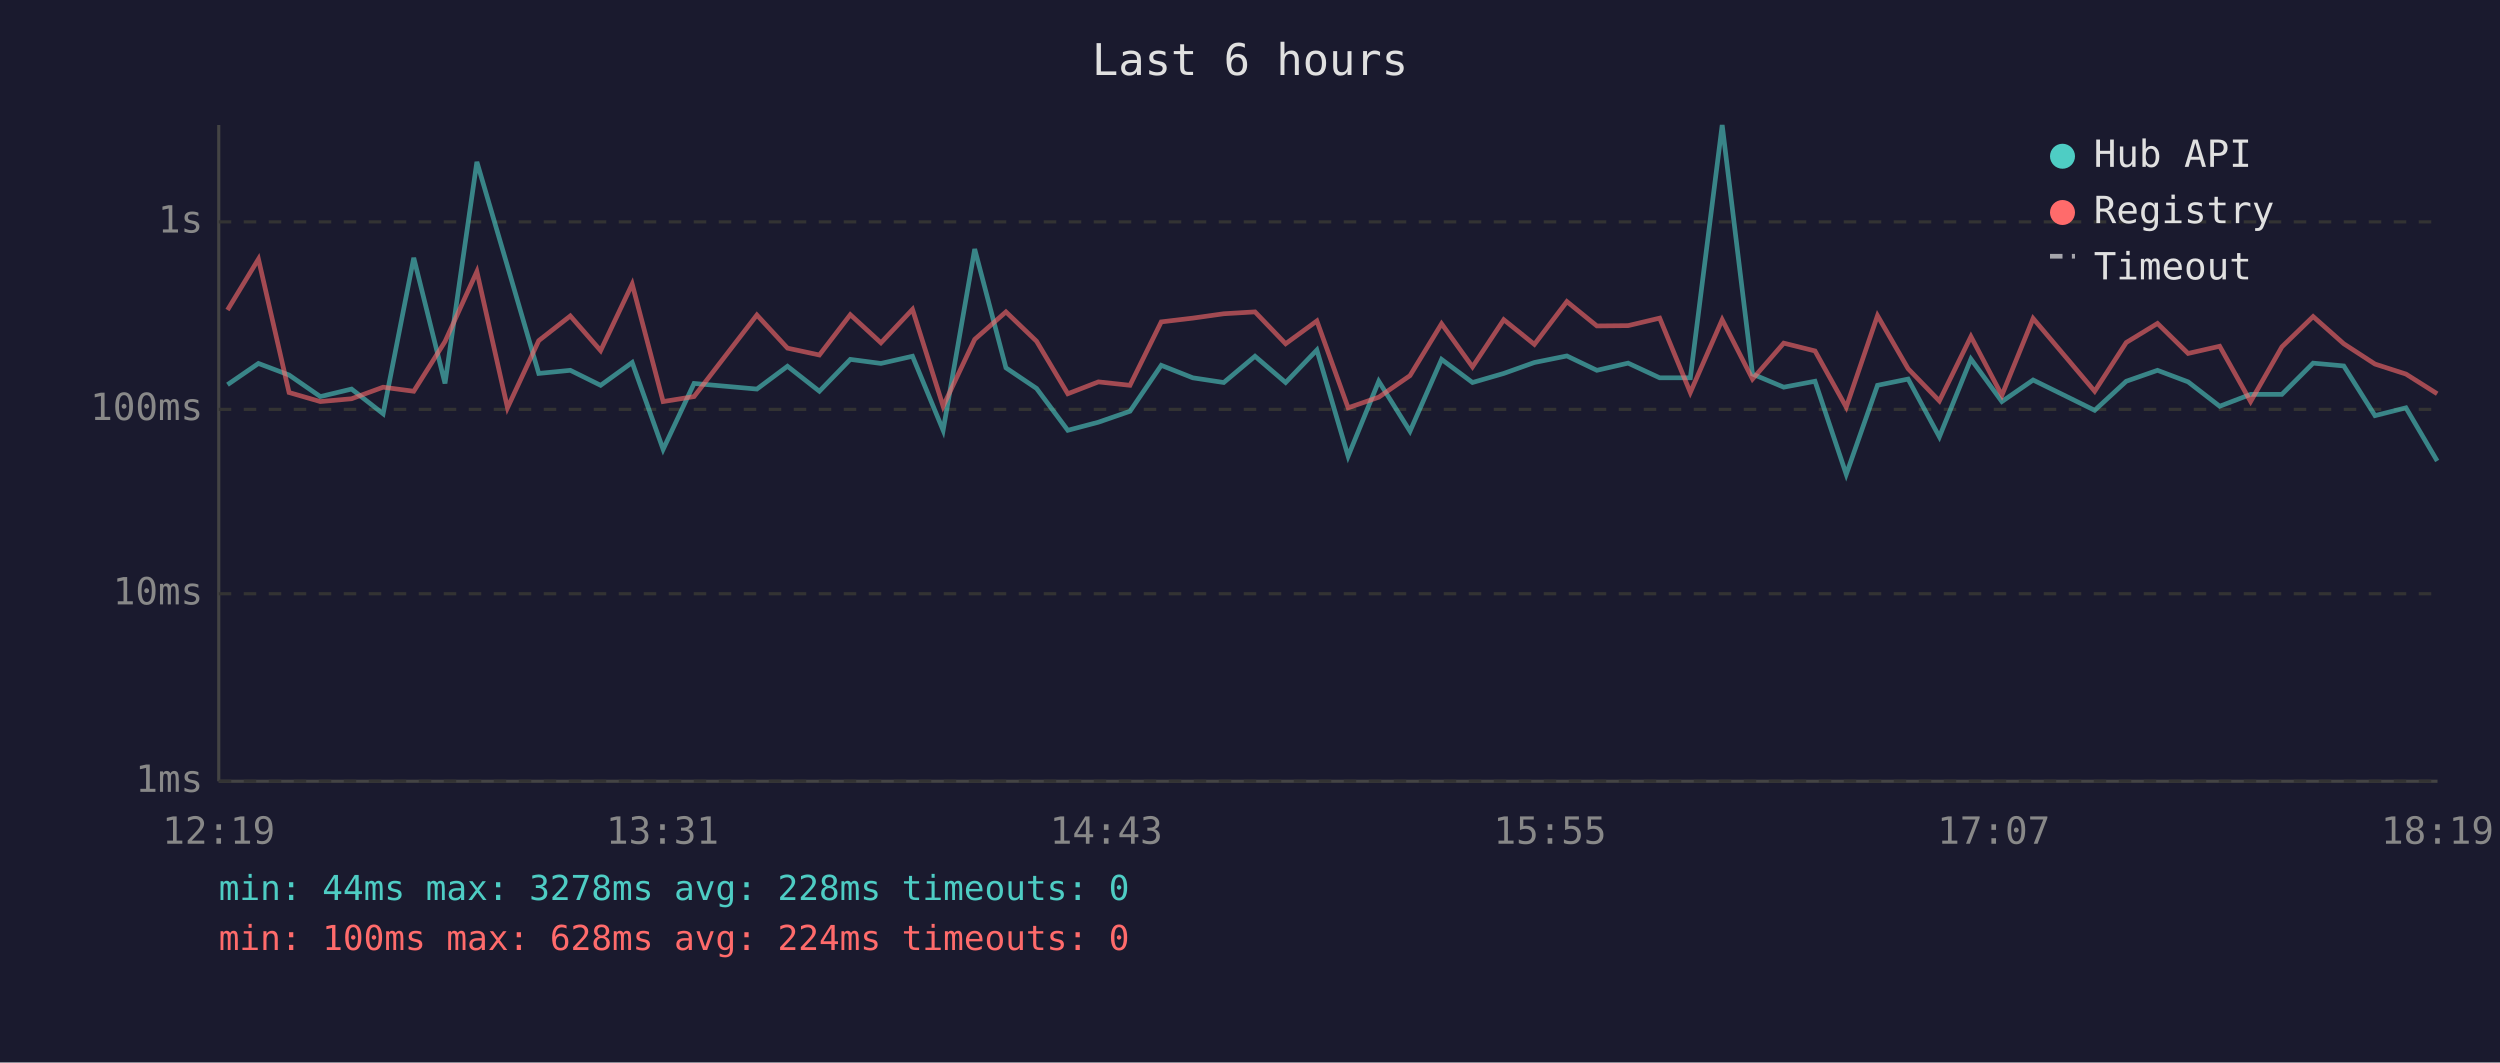
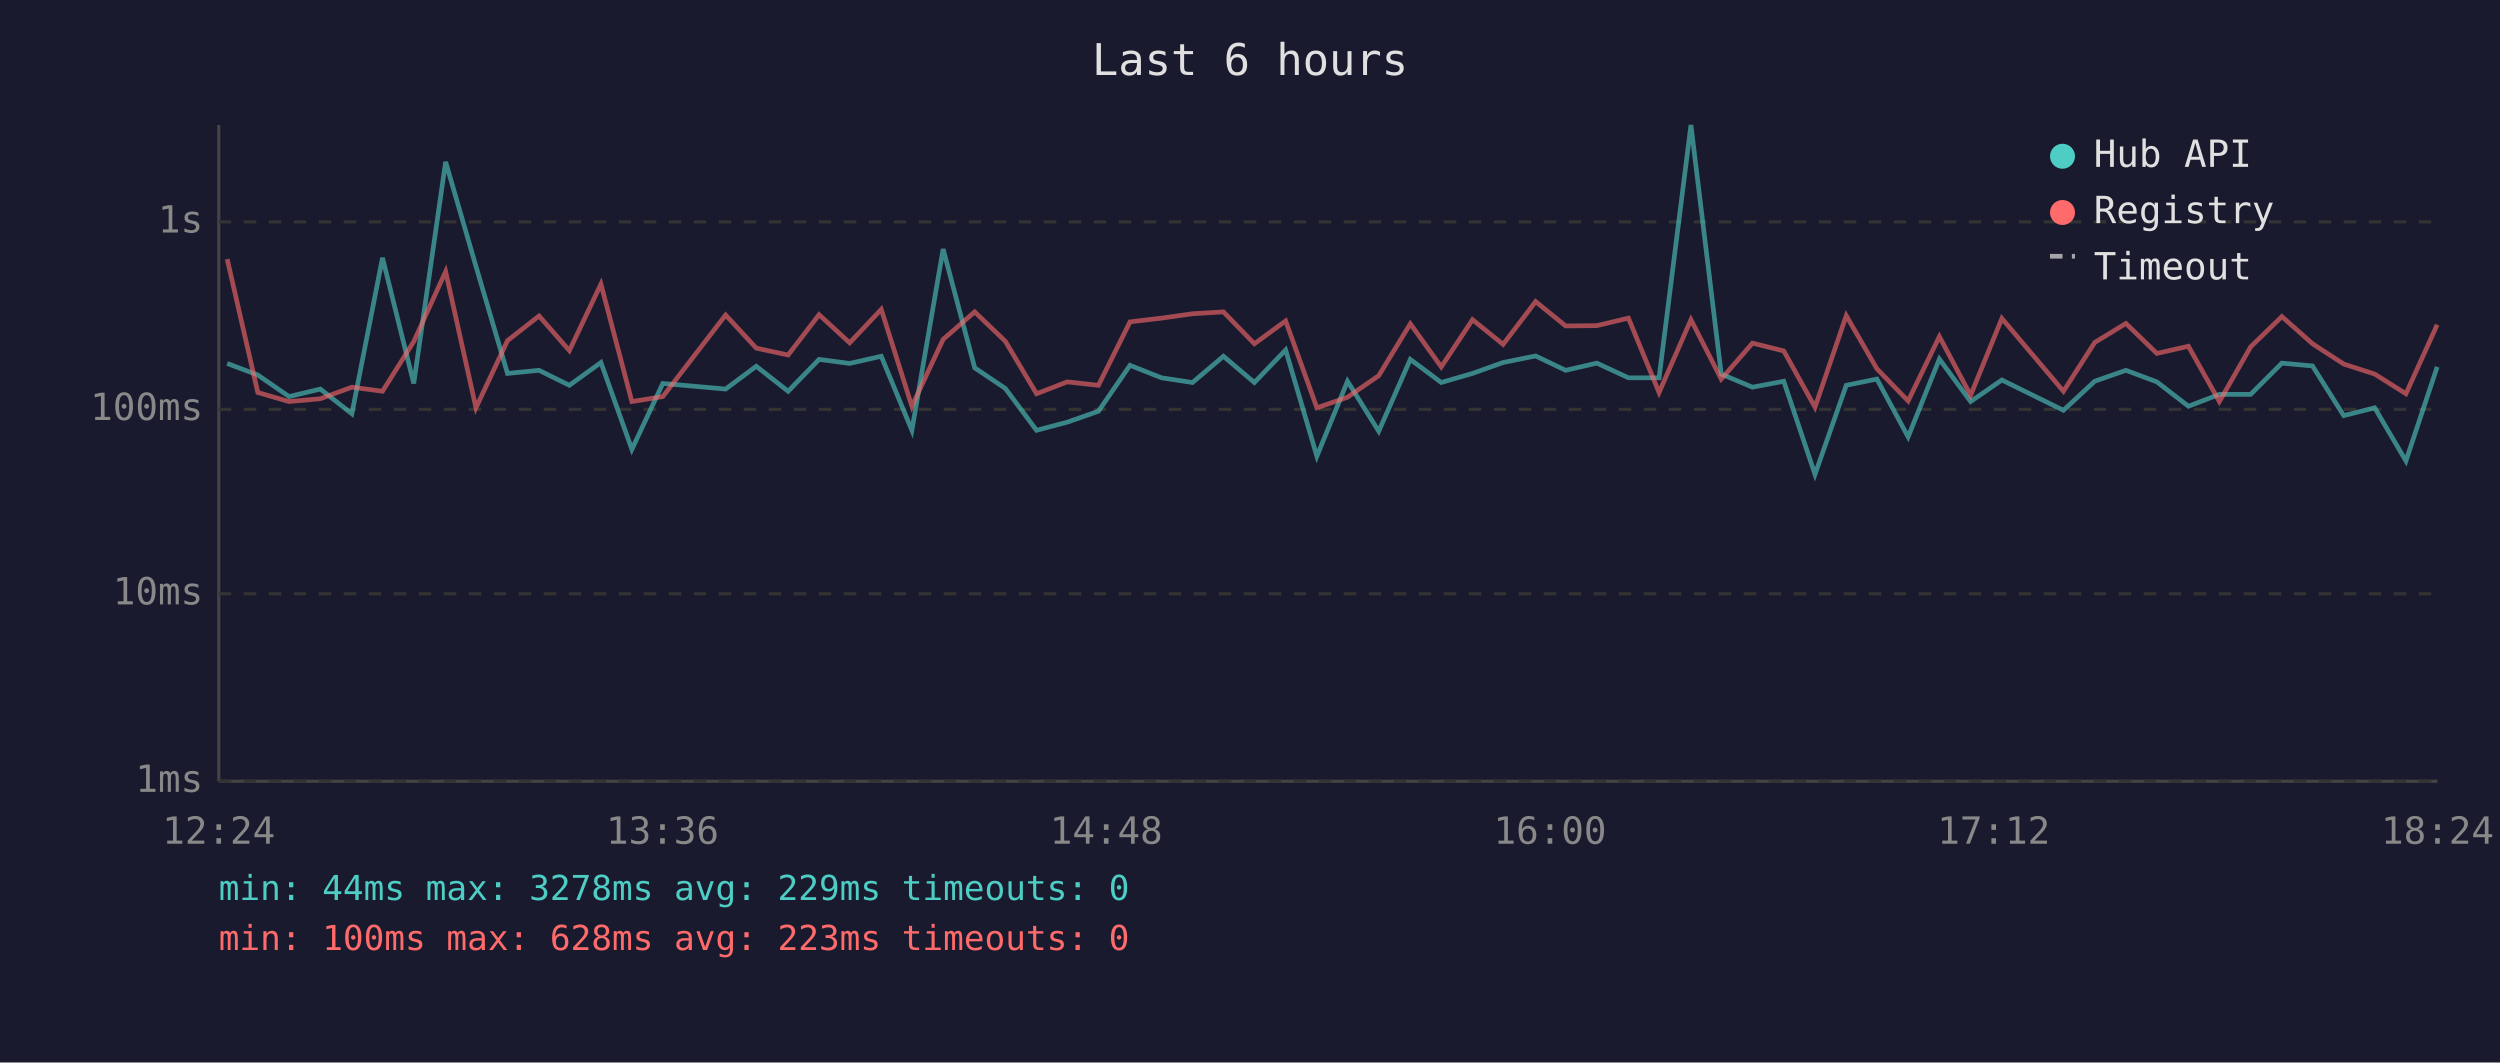
<svg xmlns="http://www.w3.org/2000/svg" viewBox="0 0 800 340" font-family="monospace" font-size="12">
  <rect width="800" height="340" fill="#1a1a2e" />
  <text x="400" y="24" fill="#e0e0e0" font-size="14" text-anchor="middle">Last 6 hours</text>
  <line x1="70" y1="40" x2="70" y2="250" stroke="#444" stroke-width="1" />
  <line x1="70" y1="250" x2="780" y2="250" stroke="#444" stroke-width="1" />
  <line x1="70" y1="250" x2="780" y2="250" stroke="#333" stroke-width="1" stroke-dasharray="4" />
  <text x="65" y="250" fill="#888" text-anchor="end" dominant-baseline="middle">1ms</text>
  <line x1="70" y1="190" x2="780" y2="190" stroke="#333" stroke-width="1" stroke-dasharray="4" />
  <text x="65" y="190" fill="#888" text-anchor="end" dominant-baseline="middle">10ms</text>
  <line x1="70" y1="131" x2="780" y2="131" stroke="#333" stroke-width="1" stroke-dasharray="4" />
  <text x="65" y="131" fill="#888" text-anchor="end" dominant-baseline="middle">100ms</text>
  <line x1="70" y1="71" x2="780" y2="71" stroke="#333" stroke-width="1" stroke-dasharray="4" />
  <text x="65" y="71" fill="#888" text-anchor="end" dominant-baseline="middle">1s</text>
-   <text x="70" y="270" fill="#888" text-anchor="middle">12:19</text>
-   <text x="212" y="270" fill="#888" text-anchor="middle">13:31</text>
-   <text x="354" y="270" fill="#888" text-anchor="middle">14:43</text>
-   <text x="496" y="270" fill="#888" text-anchor="middle">15:55</text>
-   <text x="638" y="270" fill="#888" text-anchor="middle">17:07</text>
-   <text x="780" y="270" fill="#888" text-anchor="middle">18:19</text>
-   <polyline points="72.8,123.1 82.7,116.3 92.5,120.0 102.5,126.9 112.5,124.5 122.6,132.4 132.4,82.5 142.4,122.7 152.6,51.8 162.4,85.2 172.4,119.5 182.5,118.5 192.2,123.3 202.3,116.0 212.2,143.8 222.1,122.7 242.2,124.5 252.0,117.2 262.2,125.2 272.1,115.0 281.9,116.3 292.0,114.0 301.8,137.7 311.9,79.7 321.9,117.7 331.7,124.3 341.7,137.7 351.5,135.1 361.6,131.6 371.6,116.9 381.7,120.9 391.6,122.4 401.6,114.0 411.4,122.4 421.4,112.0 431.4,146.0 441.2,122.0 451.2,138.0 461.3,115.0 471.2,122.4 481.2,119.5 491.0,116.0 501.4,113.9 511.0,118.5 521.0,116.2 531.1,120.9 540.9,120.9 551.1,40.0 560.8,119.7 570.8,123.9 580.8,122.0 590.8,151.8 600.8,123.3 610.6,121.3 620.6,139.8 630.7,114.9 640.6,128.5 650.6,121.6 670.3,131.3 680.4,122.0 690.4,118.5 700.2,122.2 710.3,130.0 720.2,126.2 730.2,126.2 740.2,116.2 750.0,117.1 760.0,133.0 769.9,130.5 779.9,147.5" fill="none" stroke="#4ecdc4" stroke-width="1.5" opacity="0.6" />
-   <polyline points="72.8,99.2 82.7,82.9 92.5,125.6 102.5,128.5 112.5,127.6 122.6,123.9 132.4,125.2 142.4,109.3 152.6,86.9 162.4,130.5 172.4,109.0 182.5,101.1 192.2,112.2 202.3,90.9 212.2,128.5 222.1,126.9 242.2,100.8 252.0,111.4 262.2,113.6 272.1,100.7 281.9,109.7 292.0,99.0 301.8,130.0 311.9,108.6 321.9,99.8 331.7,109.2 341.7,126.0 351.5,122.2 361.6,123.3 371.6,103.0 381.7,101.8 391.6,100.4 401.6,99.8 411.4,110.0 421.4,102.7 431.4,130.5 441.2,127.1 451.2,120.2 461.3,103.6 471.2,117.4 481.2,102.3 491.0,110.2 501.4,96.5 511.0,104.3 521.0,104.2 531.1,101.8 540.9,125.6 551.1,102.3 560.8,121.3 570.8,109.8 580.8,112.3 590.8,130.3 600.8,101.0 610.6,118.0 620.6,128.3 630.7,107.7 640.6,126.5 650.6,101.9 670.3,125.2 680.4,109.6 690.4,103.5 700.2,113.1 710.3,110.8 720.2,128.5 730.2,111.0 740.2,101.3 750.0,110.0 760.0,116.5 769.9,119.7 779.9,126.0" fill="none" stroke="#ff6b6b" stroke-width="1.5" opacity="0.6" />
+   <text x="70" y="270" fill="#888" text-anchor="middle">12:24</text>
+   <text x="212" y="270" fill="#888" text-anchor="middle">13:36</text>
+   <text x="354" y="270" fill="#888" text-anchor="middle">14:48</text>
+   <text x="496" y="270" fill="#888" text-anchor="middle">16:00</text>
+   <text x="638" y="270" fill="#888" text-anchor="middle">17:12</text>
+   <text x="780" y="270" fill="#888" text-anchor="middle">18:24</text>
+   <polyline points="72.7,116.3 82.5,120.0 92.5,126.9 102.5,124.5 112.6,132.4 122.4,82.5 132.4,122.7 142.6,51.8 152.3,85.2 162.4,119.5 172.5,118.5 182.2,123.3 192.3,116.0 202.2,143.8 212.1,122.7 232.2,124.5 242.0,117.2 252.2,125.2 262.1,115.0 271.9,116.3 282.0,114.0 291.8,137.7 301.8,79.7 311.9,117.7 321.7,124.3 331.7,137.7 341.5,135.1 351.5,131.6 361.6,116.9 371.7,120.9 381.6,122.4 391.5,114.0 401.4,122.4 411.4,112.0 421.4,146.0 431.2,122.0 441.2,138.0 451.3,115.0 461.2,122.4 471.2,119.5 481.0,116.0 491.4,113.9 501.0,118.5 511.0,116.2 521.1,120.9 530.9,120.9 541.1,40.0 550.8,119.7 560.8,123.9 570.8,122.0 580.8,151.8 590.8,123.3 600.6,121.3 610.6,139.8 620.6,114.9 630.6,128.5 640.6,121.6 660.3,131.3 670.3,122.0 680.3,118.5 690.2,122.2 700.3,130.0 710.2,126.2 720.2,126.2 730.2,116.2 740.0,117.1 750.0,133.0 759.9,130.5 769.9,147.5 779.9,117.4" fill="none" stroke="#4ecdc4" stroke-width="1.5" opacity="0.6" />
+   <polyline points="72.7,82.9 82.5,125.6 92.5,128.5 102.5,127.6 112.6,123.9 122.4,125.2 132.4,109.3 142.6,86.9 152.3,130.5 162.4,109.0 172.5,101.1 182.2,112.2 192.3,90.9 202.2,128.5 212.1,126.9 232.2,100.8 242.0,111.4 252.2,113.6 262.1,100.7 271.9,109.7 282.0,99.0 291.8,130.0 301.8,108.6 311.9,99.8 321.7,109.2 331.7,126.0 341.5,122.2 351.5,123.3 361.6,103.0 371.7,101.8 381.6,100.4 391.5,99.8 401.4,110.0 411.4,102.7 421.4,130.5 431.2,127.1 441.2,120.2 451.3,103.6 461.2,117.4 471.2,102.3 481.0,110.2 491.4,96.5 501.0,104.3 511.0,104.2 521.1,101.8 530.9,125.6 541.1,102.3 550.8,121.3 560.8,109.8 570.8,112.3 580.8,130.3 590.8,101.0 600.6,118.0 610.6,128.3 620.6,107.7 630.6,126.5 640.6,101.9 660.3,125.2 670.3,109.6 680.3,103.5 690.2,113.1 700.3,110.8 710.2,128.5 720.2,111.0 730.2,101.3 740.0,110.0 750.0,116.5 759.9,119.7 769.9,126.0 779.9,103.9" fill="none" stroke="#ff6b6b" stroke-width="1.5" opacity="0.6" />
  <circle cx="660" cy="50" r="4" fill="#4ecdc4" />
  <text x="670" y="50" fill="#e0e0e0" dominant-baseline="middle">Hub API</text>
  <circle cx="660" cy="68" r="4" fill="#ff6b6b" />
  <text x="670" y="68" fill="#e0e0e0" dominant-baseline="middle">Registry</text>
  <line x1="656" y1="82" x2="664" y2="82" stroke="#e0e0e0" stroke-width="1.5" stroke-dasharray="4,3" opacity="0.7" />
  <text x="670" y="86" fill="#e0e0e0" dominant-baseline="middle">Timeout</text>
-   <text x="70" y="288" fill="#4ecdc4" font-size="11">min: 44ms  max: 3278ms  avg: 228ms  timeouts: 0</text>
-   <text x="70" y="304" fill="#ff6b6b" font-size="11">min: 100ms  max: 628ms  avg: 224ms  timeouts: 0</text>
+   <text x="70" y="288" fill="#4ecdc4" font-size="11">min: 44ms  max: 3278ms  avg: 229ms  timeouts: 0</text>
+   <text x="70" y="304" fill="#ff6b6b" font-size="11">min: 100ms  max: 628ms  avg: 223ms  timeouts: 0</text>
</svg>
